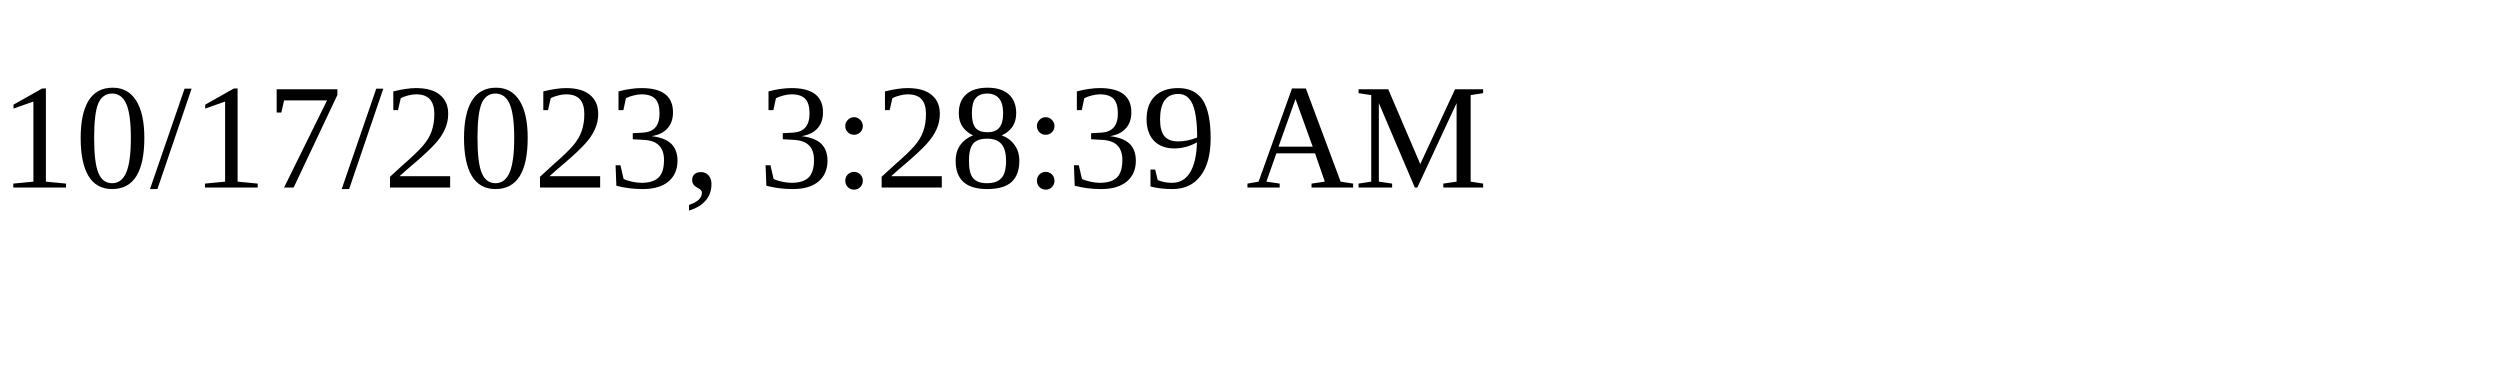
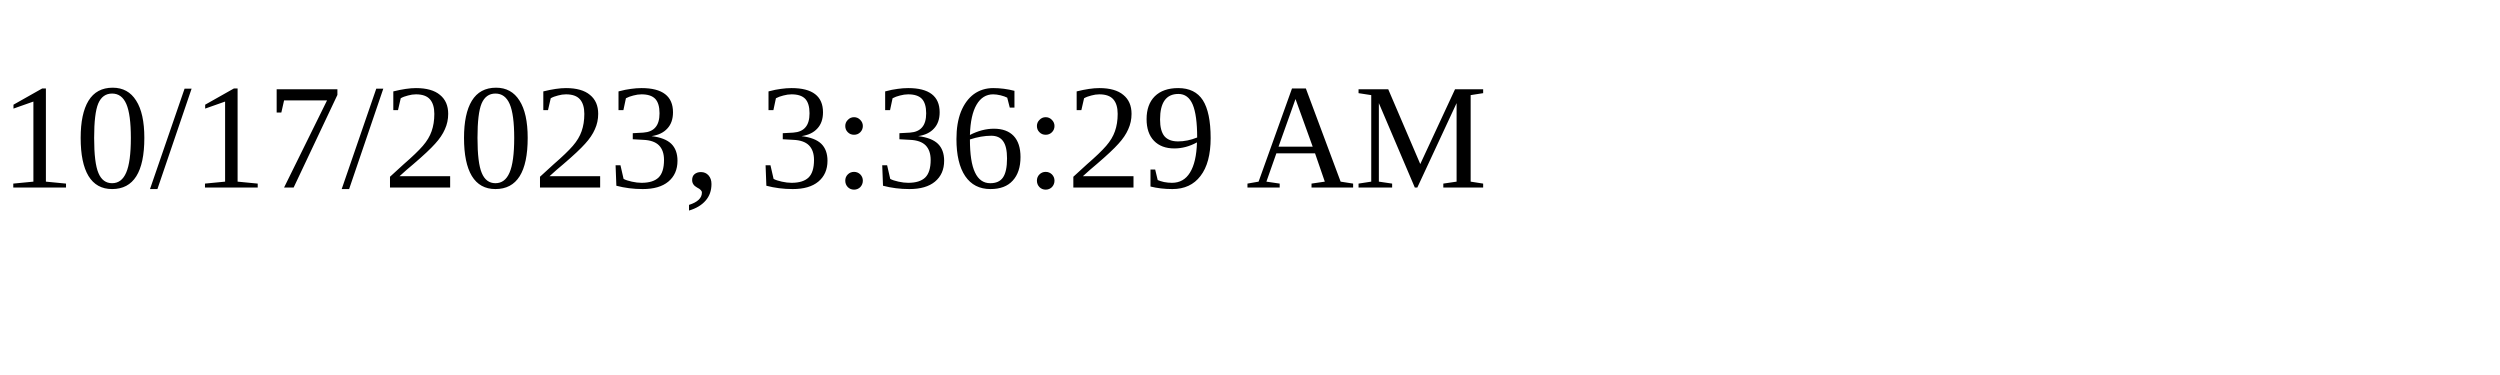
<svg xmlns="http://www.w3.org/2000/svg" height="30" width="200">
-   <text x="0" y="15">10/17/2023, 3:28:39 AM</text>
+   <text x="0" y="15">10/17/2023, 3:36:29 AM</text>
</svg>
